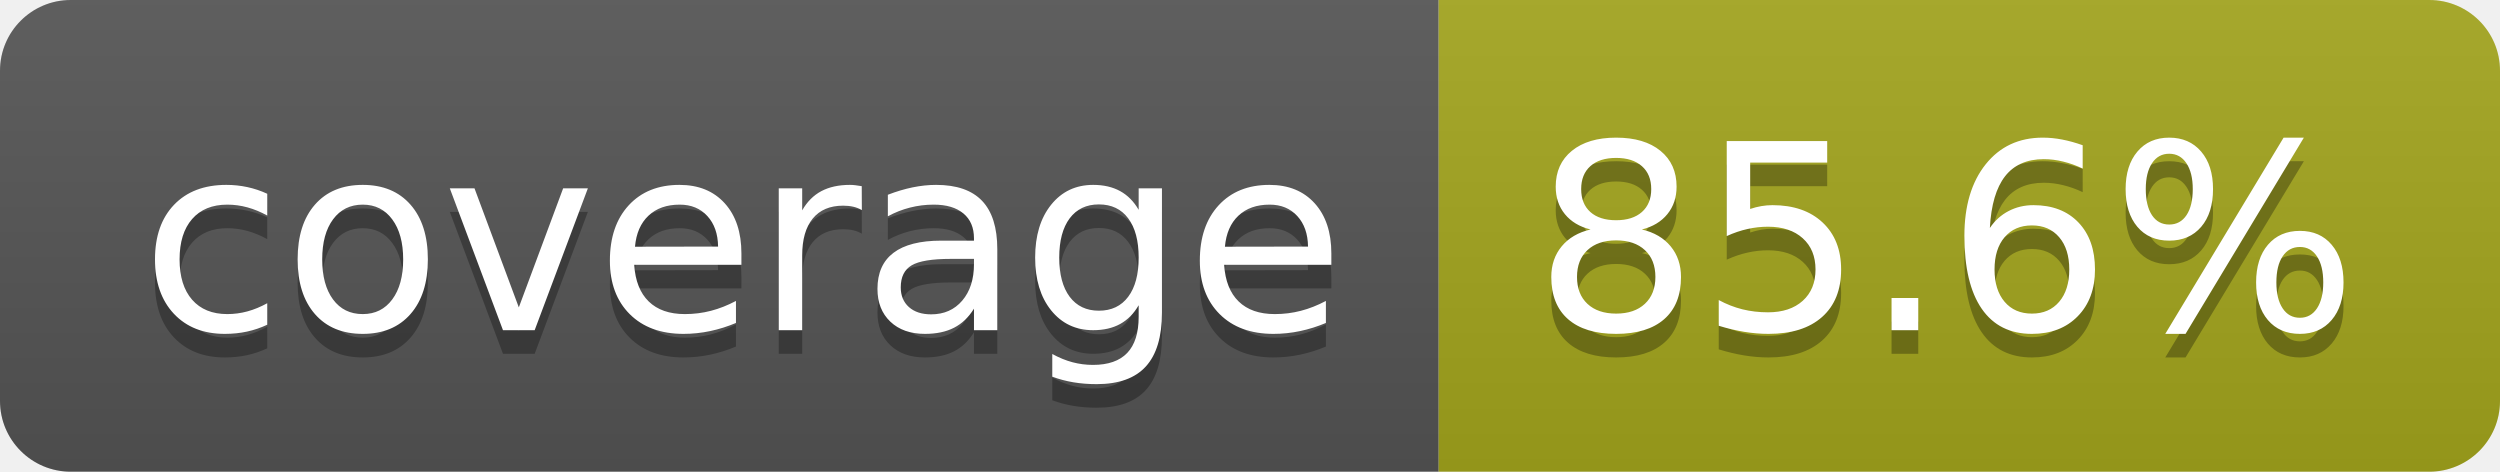
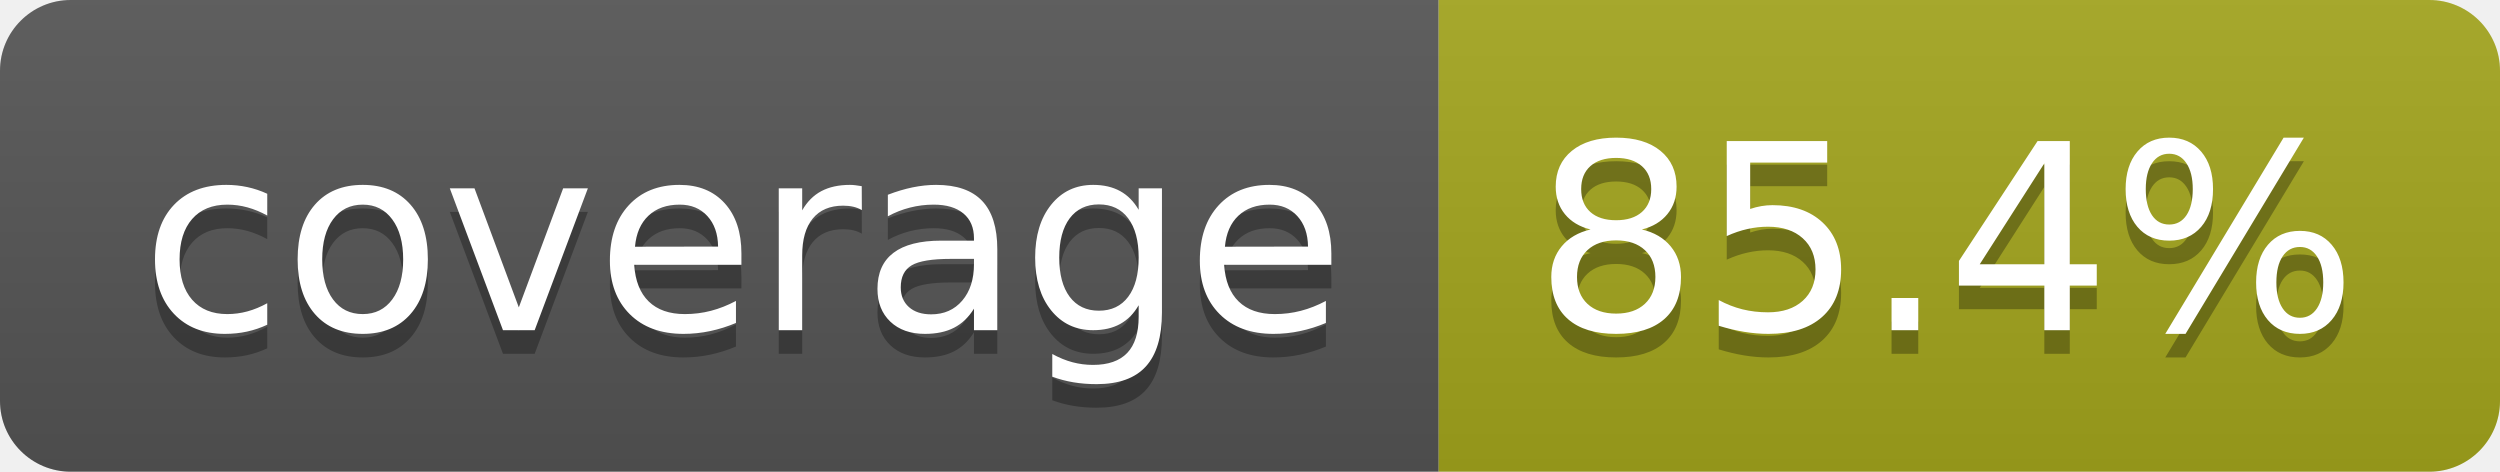
- <svg xmlns="http://www.w3.org/2000/svg" width="106" height="20" role="img" aria-label="coverage: 85.6%">
+ <svg xmlns="http://www.w3.org/2000/svg" width="106" height="20" role="img" aria-label="coverage: 85.4%">
  <linearGradient id="s" x2="0" y2="100%">
    <stop offset="0" stop-color="#bbb" stop-opacity=".1" />
    <stop offset="1" stop-opacity=".1" />
  </linearGradient>
  <clipPath id="r">
    <rect width="106" height="20" rx="3" fill="#fff" />
  </clipPath>
  <g clip-path="url(#r)">
    <rect width="61" height="20" fill="#555" />
    <rect x="61" width="45" height="20" fill="#a4a61d" />
    <rect width="106" height="20" fill="url(#s)" />
  </g>
  <g fill="#fff" text-anchor="middle" font-family="Verdana,Geneva,DejaVu Sans,sans-serif" text-rendering="geometricPrecision" font-size="110">
    <text aria-hidden="true" x="315" y="150" fill="#010101" fill-opacity=".3" transform="scale(.1)" textLength="510">coverage</text>
    <text x="315" y="140" transform="scale(.1)" fill="#fff" textLength="510">coverage</text>
-     <text aria-hidden="true" x="825" y="150" fill="#010101" fill-opacity=".3" transform="scale(.1)" textLength="350">85.6%</text>
-     <text x="825" y="140" transform="scale(.1)" fill="#fff" textLength="350">85.6%</text>
+     <text aria-hidden="true" x="825" y="150" fill="#010101" fill-opacity=".3" transform="scale(.1)" textLength="350">85.4%</text>
+     <text x="825" y="140" transform="scale(.1)" fill="#fff" textLength="350">85.4%</text>
  </g>
</svg>
